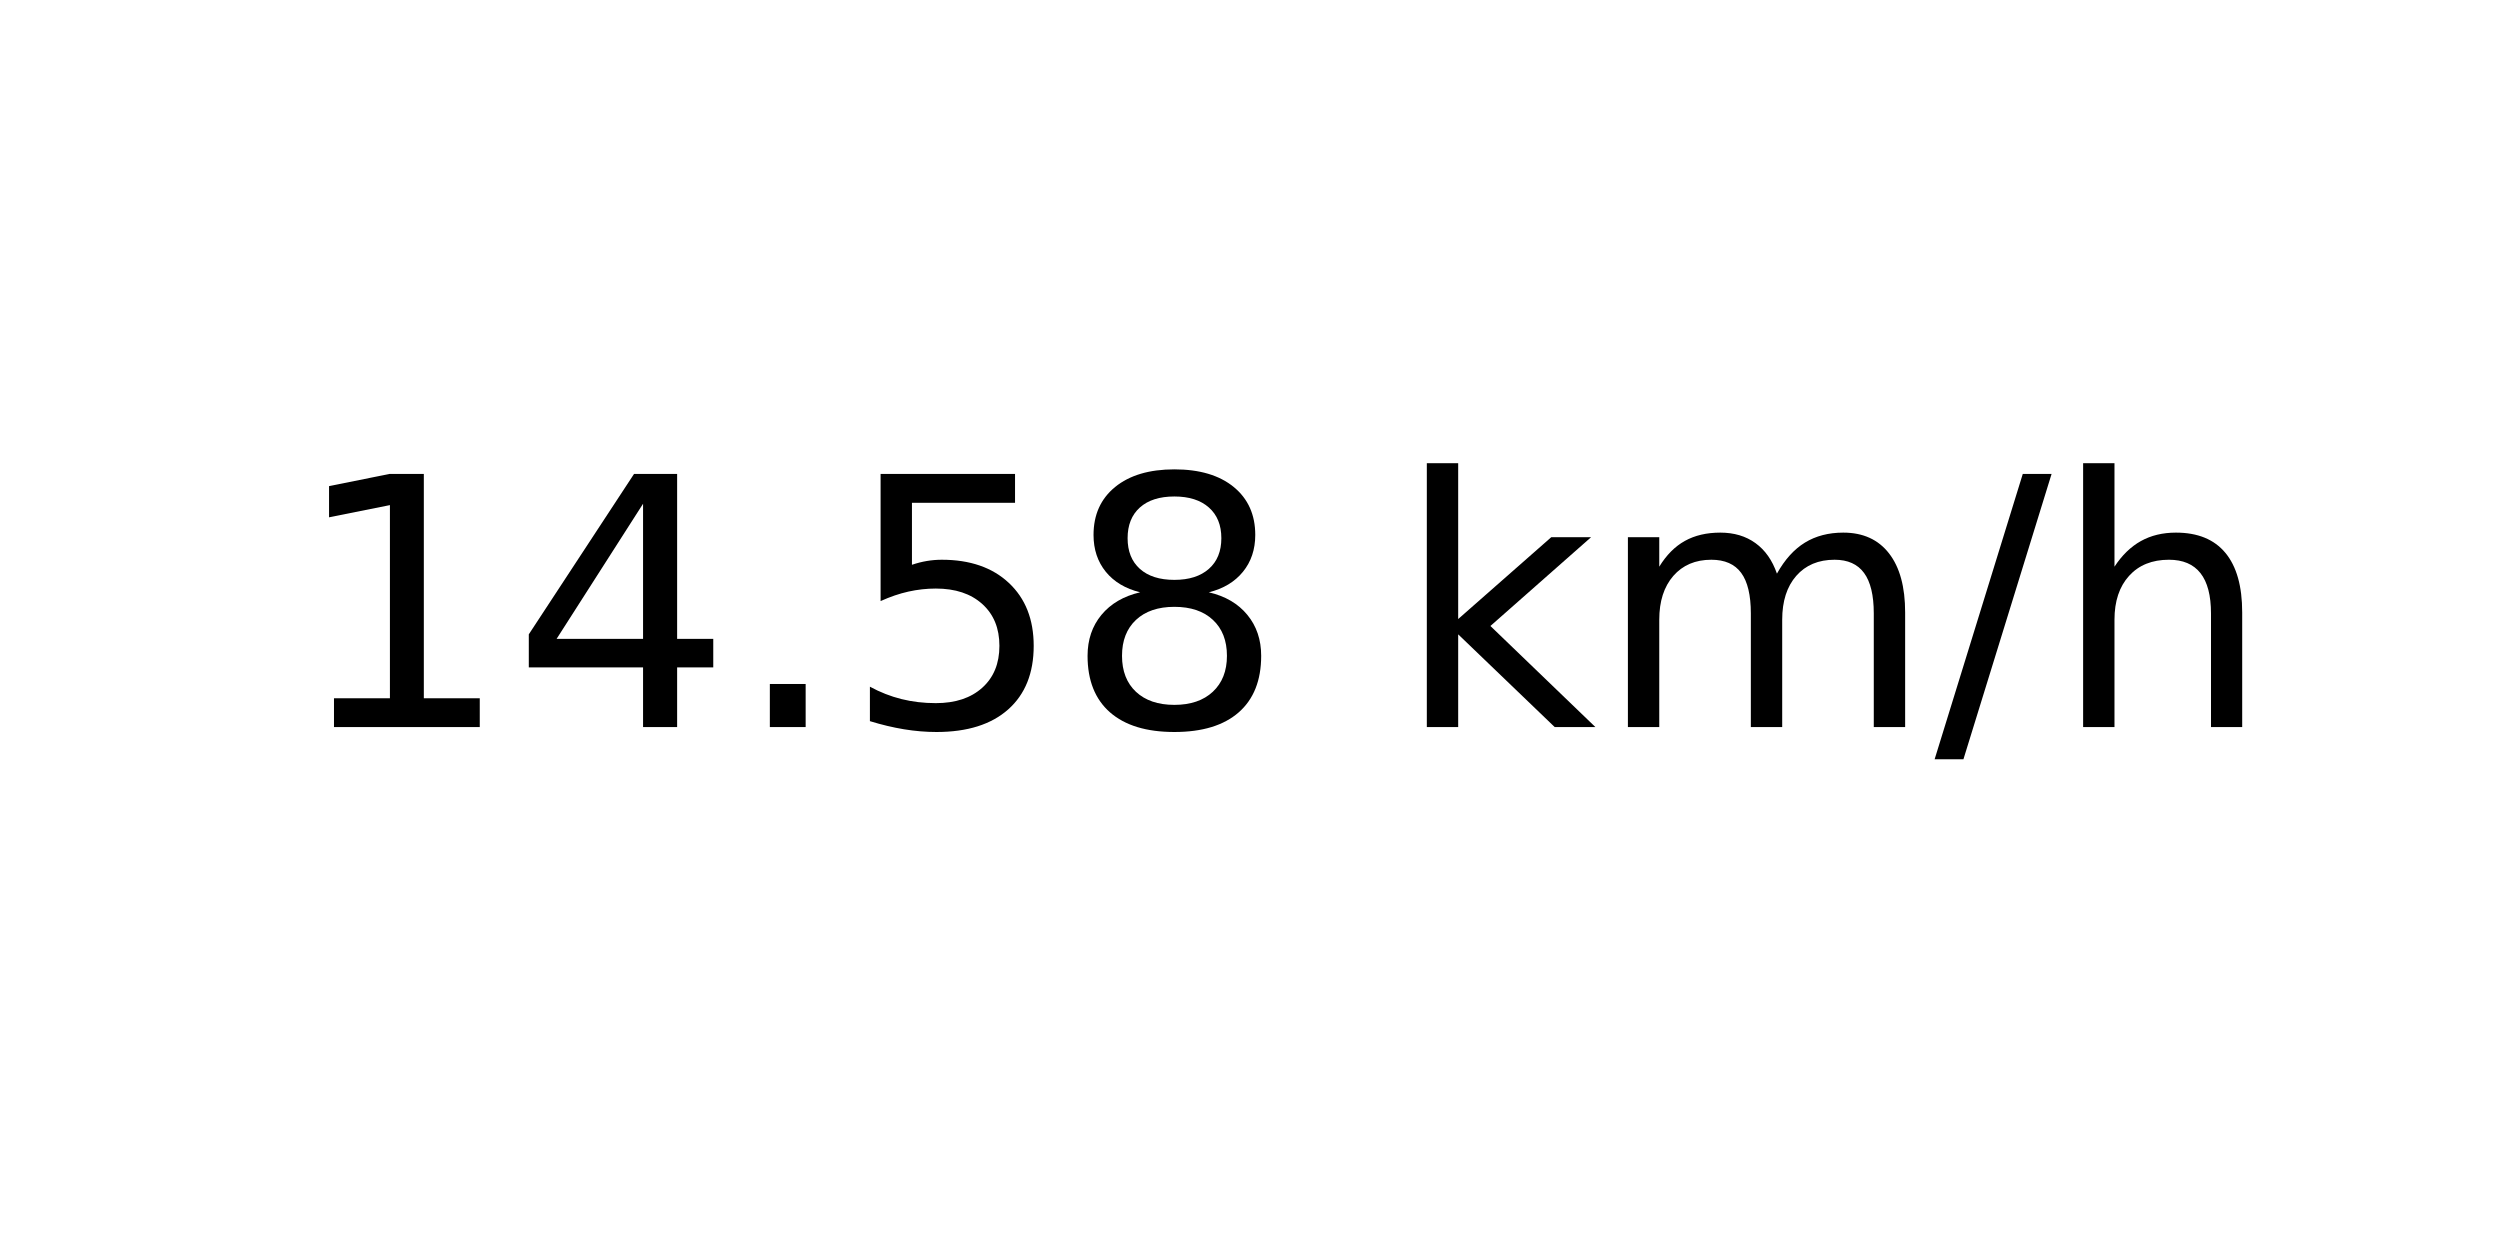
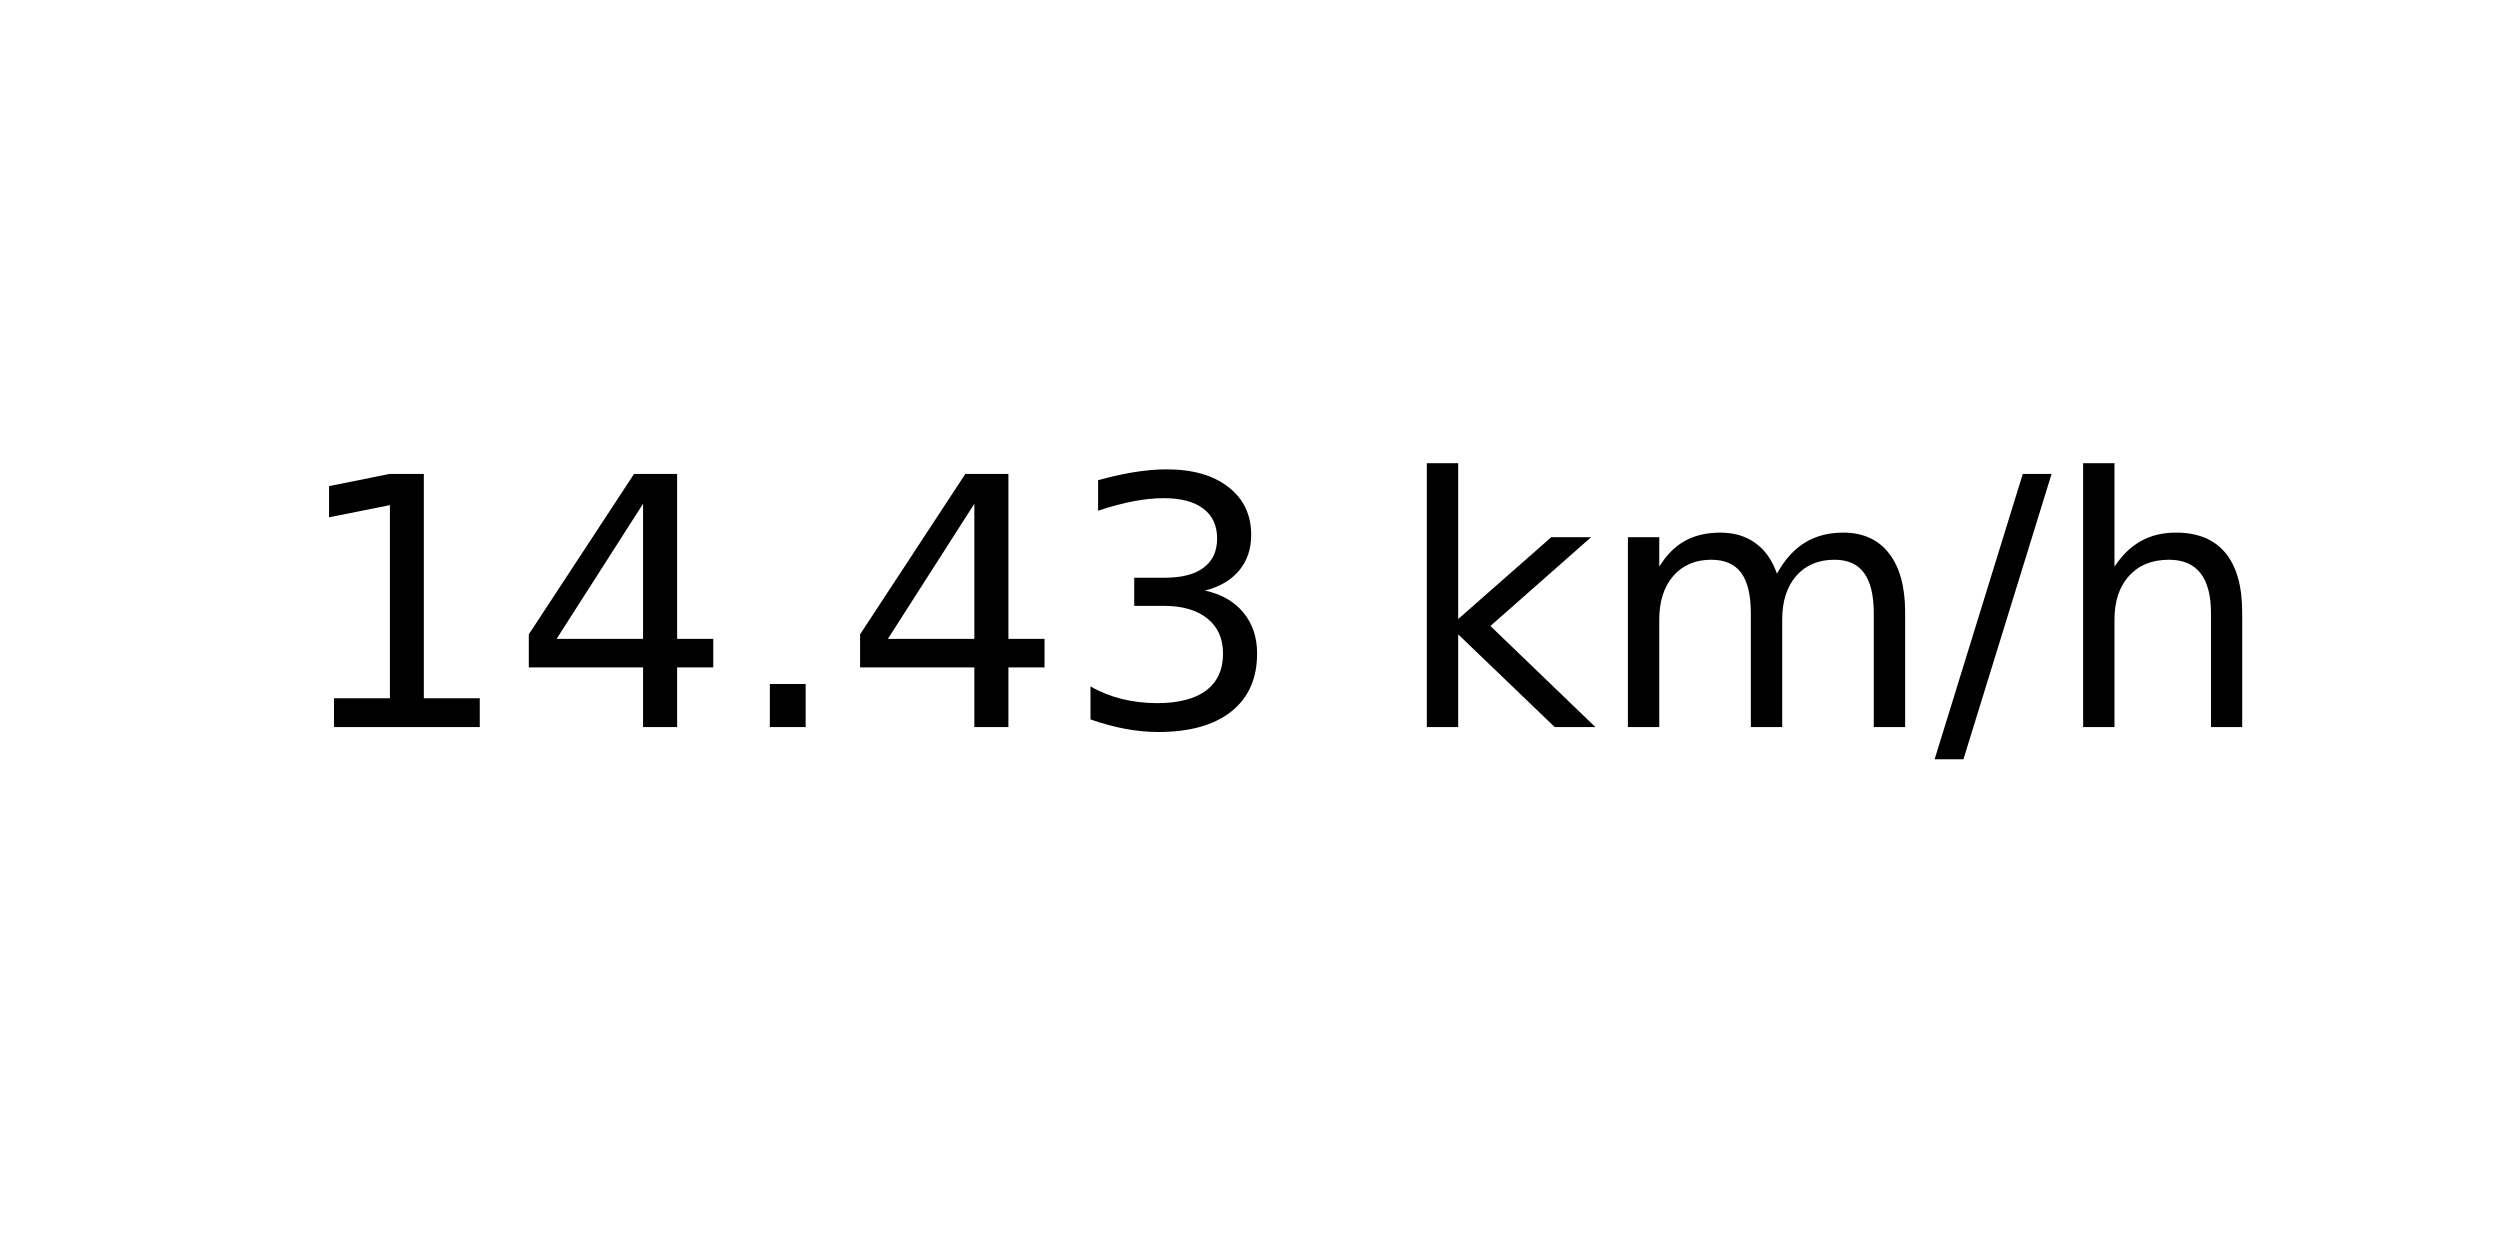
<svg xmlns="http://www.w3.org/2000/svg" xmlns:xlink="http://www.w3.org/1999/xlink" width="72pt" height="36pt" viewBox="0 0 72 36" version="1.1">
  <defs>
    <style type="text/css">*{stroke-linejoin: round; stroke-linecap: butt}</style>
  </defs>
  <g id="figure_1">
    <g id="axes_1">
      <g id="text_1">
        <g transform="translate(8.378125 20.93937) scale(0.1 -0.1)">
          <defs>
            <path id="DejaVuSans-31" d="M 794 531  L 1825 531  L 1825 4091  L 703 3866  L 703 4441  L 1819 4666  L 2450 4666  L 2450 531  L 3481 531  L 3481 0  L 794 0  L 794 531  z " transform="scale(0.015625)" />
            <path id="DejaVuSans-34" d="M 2419 4116  L 825 1625  L 2419 1625  L 2419 4116  z M 2253 4666  L 3047 4666  L 3047 1625  L 3713 1625  L 3713 1100  L 3047 1100  L 3047 0  L 2419 0  L 2419 1100  L 313 1100  L 313 1709  L 2253 4666  z " transform="scale(0.015625)" />
            <path id="DejaVuSans-2e" d="M 684 794  L 1344 794  L 1344 0  L 684 0  L 684 794  z " transform="scale(0.015625)" />
-             <path id="DejaVuSans-35" d="M 691 4666  L 3169 4666  L 3169 4134  L 1269 4134  L 1269 2991  Q 1406 3038 1543 3061  Q 1681 3084 1819 3084  Q 2600 3084 3056 2656  Q 3513 2228 3513 1497  Q 3513 744 3044 326  Q 2575 -91 1722 -91  Q 1428 -91 1123 -41  Q 819 9 494 109  L 494 744  Q 775 591 1075 516  Q 1375 441 1709 441  Q 2250 441 2565 725  Q 2881 1009 2881 1497  Q 2881 1984 2565 2268  Q 2250 2553 1709 2553  Q 1456 2553 1204 2497  Q 953 2441 691 2322  L 691 4666  z " transform="scale(0.015625)" />
-             <path id="DejaVuSans-38" d="M 2034 2216  Q 1584 2216 1326 1975  Q 1069 1734 1069 1313  Q 1069 891 1326 650  Q 1584 409 2034 409  Q 2484 409 2743 651  Q 3003 894 3003 1313  Q 3003 1734 2745 1975  Q 2488 2216 2034 2216  z M 1403 2484  Q 997 2584 770 2862  Q 544 3141 544 3541  Q 544 4100 942 4425  Q 1341 4750 2034 4750  Q 2731 4750 3128 4425  Q 3525 4100 3525 3541  Q 3525 3141 3298 2862  Q 3072 2584 2669 2484  Q 3125 2378 3379 2068  Q 3634 1759 3634 1313  Q 3634 634 3220 271  Q 2806 -91 2034 -91  Q 1263 -91 848 271  Q 434 634 434 1313  Q 434 1759 690 2068  Q 947 2378 1403 2484  z M 1172 3481  Q 1172 3119 1398 2916  Q 1625 2713 2034 2713  Q 2441 2713 2670 2916  Q 2900 3119 2900 3481  Q 2900 3844 2670 4047  Q 2441 4250 2034 4250  Q 1625 4250 1398 4047  Q 1172 3844 1172 3481  z " transform="scale(0.015625)" />
+             <path id="DejaVuSans-33" d="M 2597 2516  Q 3050 2419 3304 2112  Q 3559 1806 3559 1356  Q 3559 666 3084 287  Q 2609 -91 1734 -91  Q 1441 -91 1130 -33  Q 819 25 488 141  L 488 750  Q 750 597 1062 519  Q 1375 441 1716 441  Q 2309 441 2620 675  Q 2931 909 2931 1356  Q 2931 1769 2642 2001  Q 2353 2234 1838 2234  L 1294 2234  L 1294 2753  L 1863 2753  Q 2328 2753 2575 2939  Q 2822 3125 2822 3475  Q 2822 3834 2567 4026  Q 2313 4219 1838 4219  Q 1578 4219 1281 4162  Q 984 4106 628 3988  L 628 4550  Q 988 4650 1302 4700  Q 1616 4750 1894 4750  Q 2613 4750 3031 4423  Q 3450 4097 3450 3541  Q 3450 3153 3228 2886  Q 3006 2619 2597 2516  z " transform="scale(0.015625)" />
            <path id="DejaVuSans-20" transform="scale(0.015625)" />
            <path id="DejaVuSans-6b" d="M 581 4863  L 1159 4863  L 1159 1991  L 2875 3500  L 3609 3500  L 1753 1863  L 3688 0  L 2938 0  L 1159 1709  L 1159 0  L 581 0  L 581 4863  z " transform="scale(0.015625)" />
            <path id="DejaVuSans-6d" d="M 3328 2828  Q 3544 3216 3844 3400  Q 4144 3584 4550 3584  Q 5097 3584 5394 3201  Q 5691 2819 5691 2113  L 5691 0  L 5113 0  L 5113 2094  Q 5113 2597 4934 2840  Q 4756 3084 4391 3084  Q 3944 3084 3684 2787  Q 3425 2491 3425 1978  L 3425 0  L 2847 0  L 2847 2094  Q 2847 2600 2669 2842  Q 2491 3084 2119 3084  Q 1678 3084 1418 2786  Q 1159 2488 1159 1978  L 1159 0  L 581 0  L 581 3500  L 1159 3500  L 1159 2956  Q 1356 3278 1631 3431  Q 1906 3584 2284 3584  Q 2666 3584 2933 3390  Q 3200 3197 3328 2828  z " transform="scale(0.015625)" />
            <path id="DejaVuSans-2f" d="M 1625 4666  L 2156 4666  L 531 -594  L 0 -594  L 1625 4666  z " transform="scale(0.015625)" />
            <path id="DejaVuSans-68" d="M 3513 2113  L 3513 0  L 2938 0  L 2938 2094  Q 2938 2591 2744 2837  Q 2550 3084 2163 3084  Q 1697 3084 1428 2787  Q 1159 2491 1159 1978  L 1159 0  L 581 0  L 581 4863  L 1159 4863  L 1159 2956  Q 1366 3272 1645 3428  Q 1925 3584 2291 3584  Q 2894 3584 3203 3211  Q 3513 2838 3513 2113  z " transform="scale(0.015625)" />
          </defs>
          <use xlink:href="#DejaVuSans-31" />
          <use xlink:href="#DejaVuSans-34" x="63.623" />
          <use xlink:href="#DejaVuSans-2e" x="127.246" />
-           <use xlink:href="#DejaVuSans-35" x="159.033" />
-           <use xlink:href="#DejaVuSans-38" x="222.656" />
+           <use xlink:href="#DejaVuSans-34" x="159.033" />
+           <use xlink:href="#DejaVuSans-33" x="222.656" />
          <use xlink:href="#DejaVuSans-20" x="286.279" />
          <use xlink:href="#DejaVuSans-6b" x="318.066" />
          <use xlink:href="#DejaVuSans-6d" x="375.977" />
          <use xlink:href="#DejaVuSans-2f" x="473.389" />
          <use xlink:href="#DejaVuSans-68" x="507.08" />
        </g>
      </g>
    </g>
  </g>
</svg>
